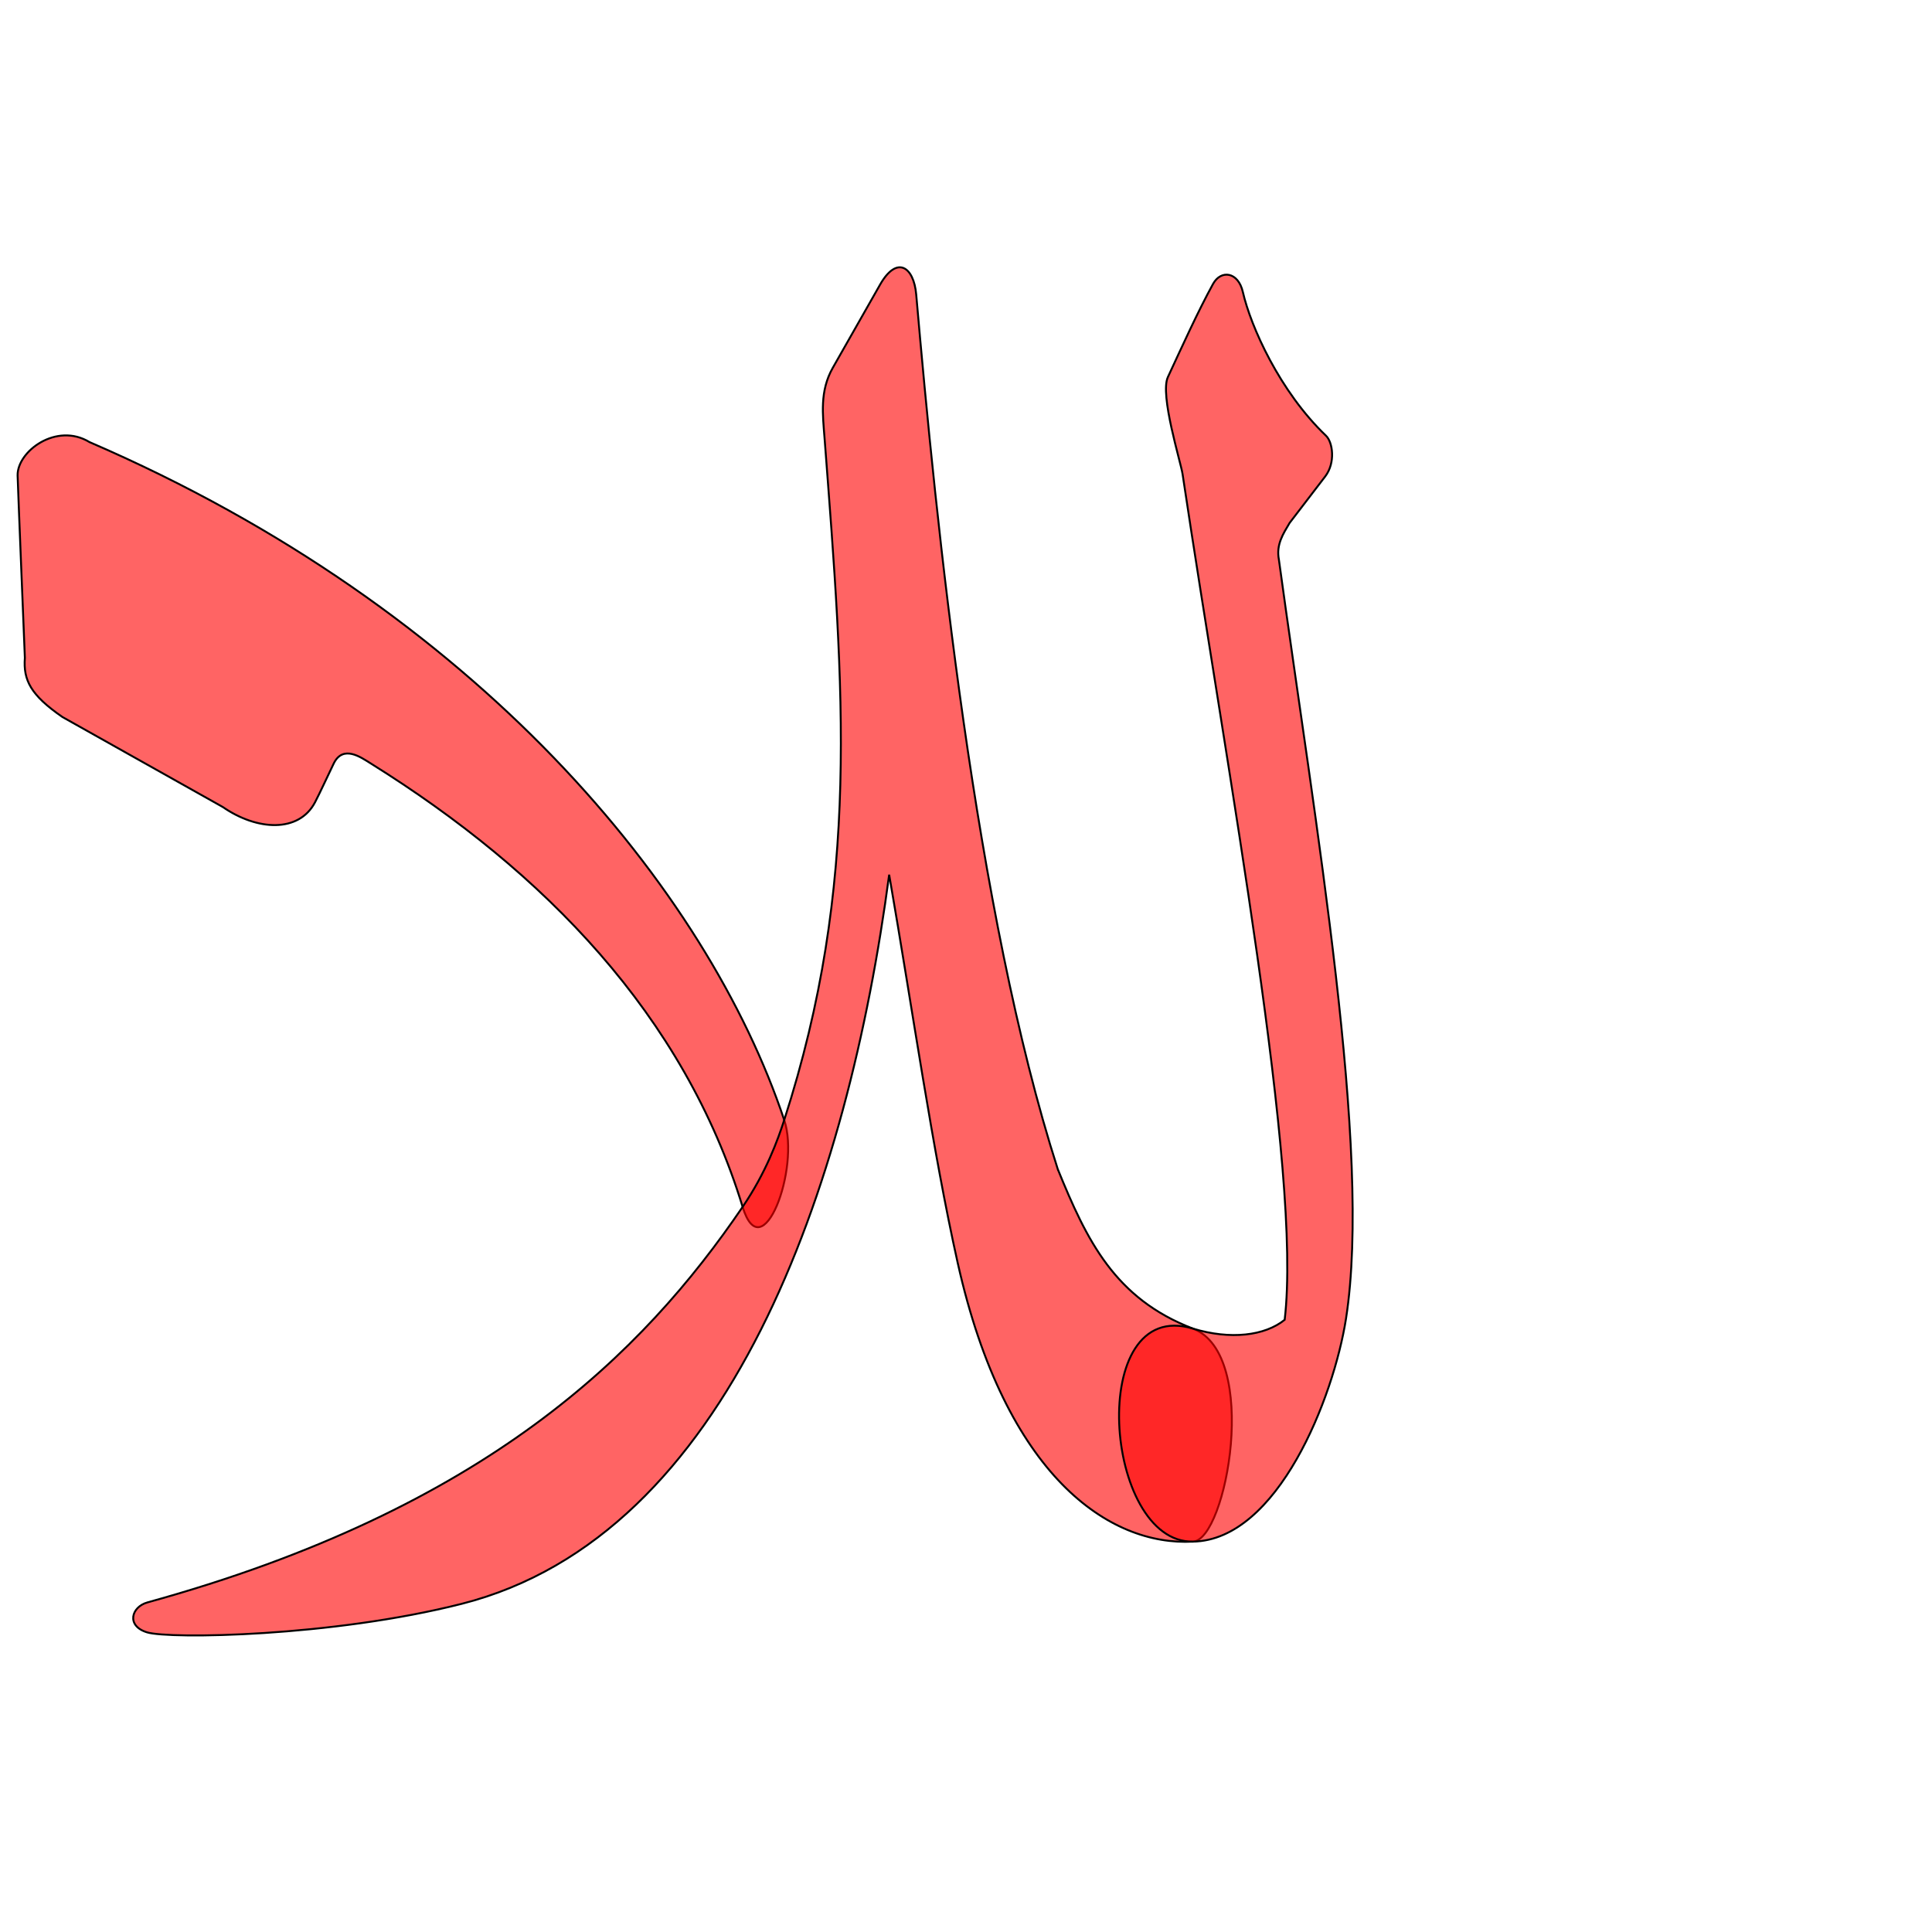
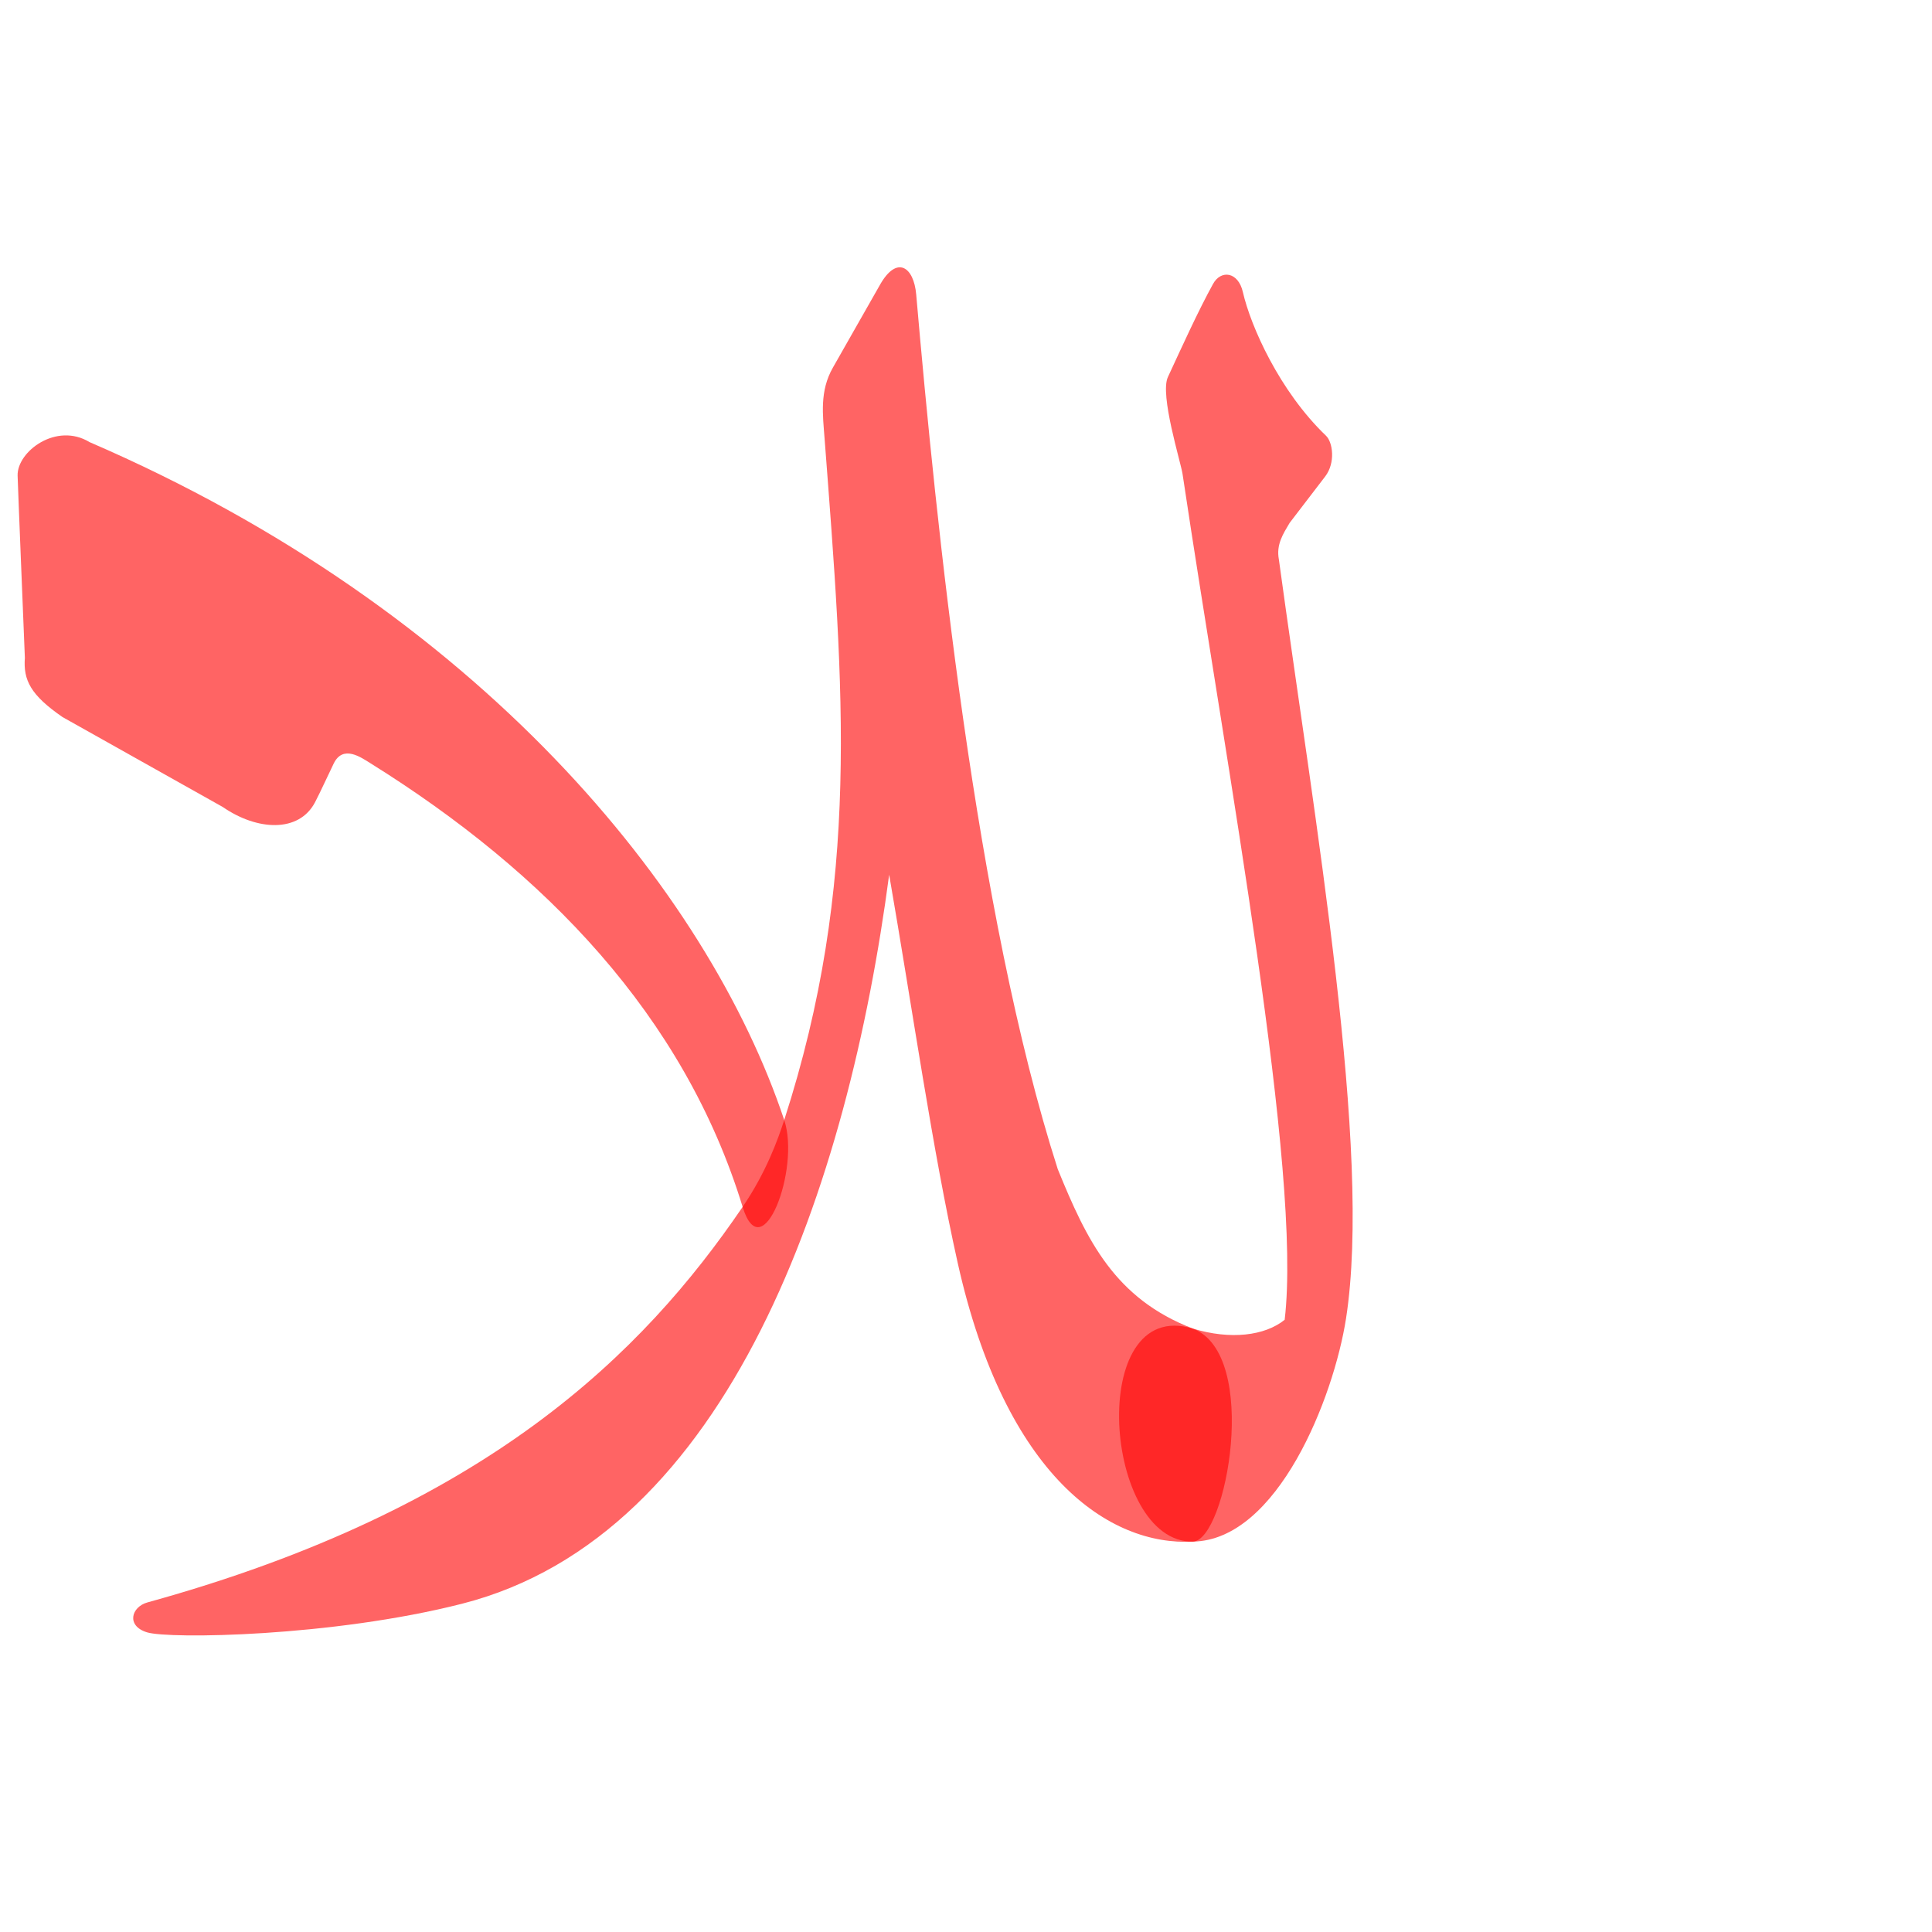
<svg xmlns="http://www.w3.org/2000/svg" version="1.0" width="1000" height="1000" id="svg5496">
  <defs id="defs5498">
    </defs>
  <g id="layer1" transform="translate(0,-120)" />
-   <path style="fill:#ff0000;fill-opacity:0.608;fill-rule:evenodd;stroke:#000000;stroke-width:1;stroke-linecap:butt;stroke-linejoin:miter;stroke-miterlimit:4;stroke-opacity:1;stroke-dasharray:none" d="m 405.913,579.72 c -39.615,-118.743 -158.194,-264.005 -359.581,-350.891 -17.119,-10.417 -37.47,4.817 -37.219,17.281 0.086,4.252 3.759,94.371 3.759,94.371 -0.877,11.591 2.998,19.286 19.469,30.656 l 82.945,46.552 c 17.957,12.396 39.409,13.369 47.734,-2.358 2.461,-4.649 7.689,-16.028 9.719,-20.156 4.832,-9.831 14.082,-3.187 19.094,-0.062 90.185,56.237 162.305,130.637 192.548,229.577 10.074,32.85 29.978,-19.65 21.531,-44.969 z" id="path2837" />
-   <path id="path2839" d="m 547.508,605.181 c -42.746,-133.272 -62.97,-334.303 -73.281,-452.75 -1.26,-14.459 -10.028,-20.36 -18.688,-5.125 l -24.469,43.031 c -6.864,12.077 -5.208,24.292 -4.281,36.469 9.95,130.651 18.758,230.122 -20.877,352.914 -3.352,10.384 -9.422,27.167 -21.531,44.969 -51.617,75.881 -132.632,156.308 -308.053,204.717 -8.361,2.307 -11.155,12.16 -0.187,15.5 11.544,3.515 95.646,2.319 162.898,-14.788 138.947,-35.342 199.949,-216.758 221.188,-377.375 12.319,71.043 22.356,142.226 35.5,201.031 24.706,110.538 78.631,146.536 121.808,144.159 17.298,-0.952 34.852,-96.82 -0.078,-110.25 -40.408,-15.536 -54.881,-45.506 -69.948,-82.504 z" style="fill:#ff0000;fill-opacity:0.608;fill-rule:evenodd;stroke:#000000;stroke-width:1;stroke-linecap:butt;stroke-linejoin:miter;stroke-miterlimit:4;stroke-opacity:1;stroke-dasharray:none" />
-   <path style="fill:#ff0000;fill-opacity:0.608;fill-rule:evenodd;stroke:#000000;stroke-width:1;stroke-linecap:butt;stroke-linejoin:miter;stroke-miterlimit:4;stroke-opacity:1;stroke-dasharray:none" d="m 604.489,195.188 c -4.274,9.201 6.675,43.976 7.6,50.165 23.405,156.462 61.915,361.11 52.856,437.765 -10.288,8.303 -28.047,10.464 -47.489,4.566 -55.444,-16.817 -46.331,111.12 0.078,110.25 43.77,-0.821 72.759,-74.408 79.161,-115.441 13.567,-86.964 -16.048,-255.924 -34.743,-392.847 -1.496,-7.788 2.203,-13.318 5.562,-19 0,0 13.812,-18.023 18.404,-24.032 5.467,-7.154 3.886,-17.762 0.44,-21.062 -24.055,-23.032 -39.003,-56.663 -43.061,-74.421 -2.398,-10.494 -11.333,-11.63 -15.431,-4.167 -7.921,14.426 -15.905,32.137 -23.377,48.222 z" id="path2841" />
+   <path style="fill:#ff0000;fill-opacity:0.608;fill-rule:evenodd;stroke:#000000;stroke-width:0;stroke-linecap:butt;stroke-linejoin:miter;stroke-miterlimit:4;stroke-opacity:1;stroke-dasharray:none" d="m 405.913,579.72 c -39.615,-118.743 -158.194,-264.005 -359.581,-350.891 -17.119,-10.417 -37.47,4.817 -37.219,17.281 0.086,4.252 3.759,94.371 3.759,94.371 -0.877,11.591 2.998,19.286 19.469,30.656 l 82.945,46.552 c 17.957,12.396 39.409,13.369 47.734,-2.358 2.461,-4.649 7.689,-16.028 9.719,-20.156 4.832,-9.831 14.082,-3.187 19.094,-0.062 90.185,56.237 162.305,130.637 192.548,229.577 10.074,32.85 29.978,-19.65 21.531,-44.969 z" id="path2837" />
+   <path id="path2839" d="m 547.508,605.181 c -42.746,-133.272 -62.97,-334.303 -73.281,-452.75 -1.26,-14.459 -10.028,-20.36 -18.688,-5.125 l -24.469,43.031 c -6.864,12.077 -5.208,24.292 -4.281,36.469 9.95,130.651 18.758,230.122 -20.877,352.914 -3.352,10.384 -9.422,27.167 -21.531,44.969 -51.617,75.881 -132.632,156.308 -308.053,204.717 -8.361,2.307 -11.155,12.16 -0.187,15.5 11.544,3.515 95.646,2.319 162.898,-14.788 138.947,-35.342 199.949,-216.758 221.188,-377.375 12.319,71.043 22.356,142.226 35.5,201.031 24.706,110.538 78.631,146.536 121.808,144.159 17.298,-0.952 34.852,-96.82 -0.078,-110.25 -40.408,-15.536 -54.881,-45.506 -69.948,-82.504 z" style="fill:#ff0000;fill-opacity:0.608;fill-rule:evenodd;stroke:#000000;stroke-width:0;stroke-linecap:butt;stroke-linejoin:miter;stroke-miterlimit:4;stroke-opacity:1;stroke-dasharray:none" />
+   <path style="fill:#ff0000;fill-opacity:0.608;fill-rule:evenodd;stroke:#000000;stroke-width:0;stroke-linecap:butt;stroke-linejoin:miter;stroke-miterlimit:4;stroke-opacity:1;stroke-dasharray:none" d="m 604.489,195.188 c -4.274,9.201 6.675,43.976 7.6,50.165 23.405,156.462 61.915,361.11 52.856,437.765 -10.288,8.303 -28.047,10.464 -47.489,4.566 -55.444,-16.817 -46.331,111.12 0.078,110.25 43.77,-0.821 72.759,-74.408 79.161,-115.441 13.567,-86.964 -16.048,-255.924 -34.743,-392.847 -1.496,-7.788 2.203,-13.318 5.562,-19 0,0 13.812,-18.023 18.404,-24.032 5.467,-7.154 3.886,-17.762 0.44,-21.062 -24.055,-23.032 -39.003,-56.663 -43.061,-74.421 -2.398,-10.494 -11.333,-11.63 -15.431,-4.167 -7.921,14.426 -15.905,32.137 -23.377,48.222 z" id="path2841" />
</svg>
